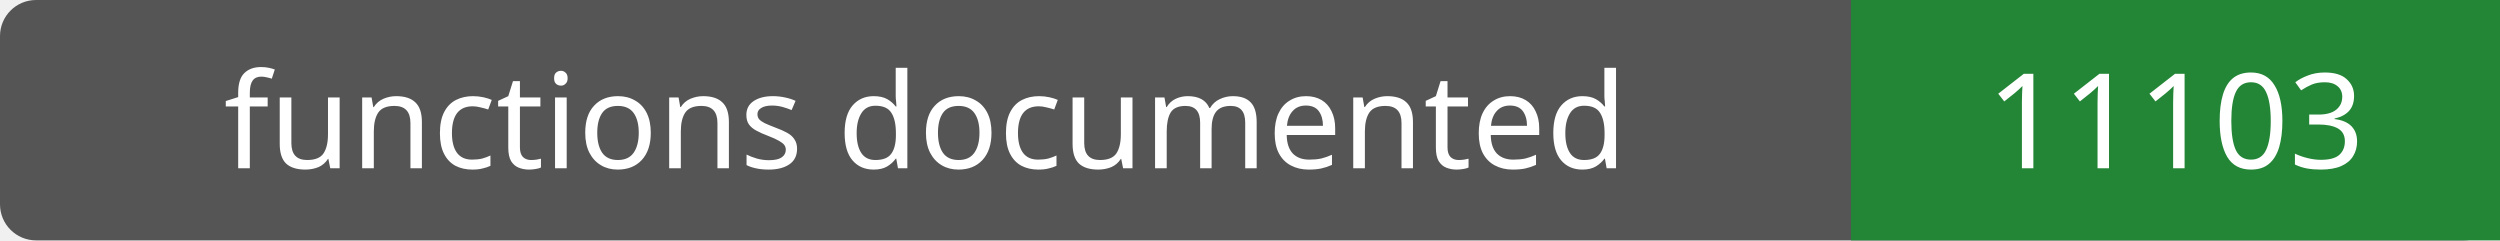
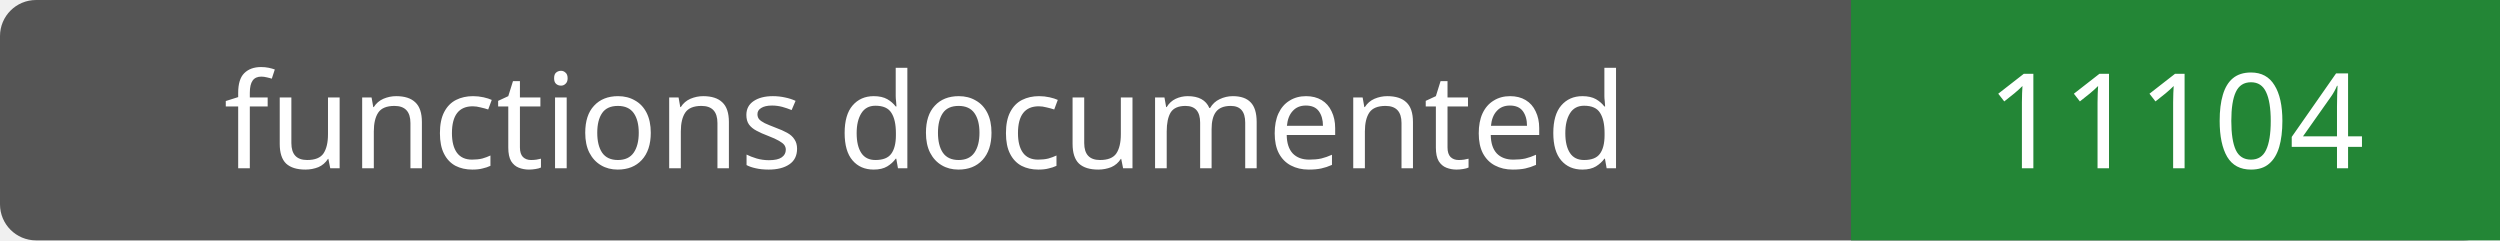
- <svg xmlns="http://www.w3.org/2000/svg" width="208" height="20" role="img" aria-label="functions documented: 11103">
+ <svg xmlns="http://www.w3.org/2000/svg" width="208" height="20" role="img" aria-label="functions documented: 11104">
  <rect width="208" height="20" rx="3" fill="#555" />
  <path fill="#238636" d="M154 0h54v20H154z" />
  <g fill="#fff" text-anchor="middle" font-family="Verdana,sans-serif" font-size="11">
    <text x="77.0" y="14">functions documented</text>
-     <text x="181.0" y="14">11103</text>
+     <text x="181.0" y="14">11104</text>
  </g>
</svg>
